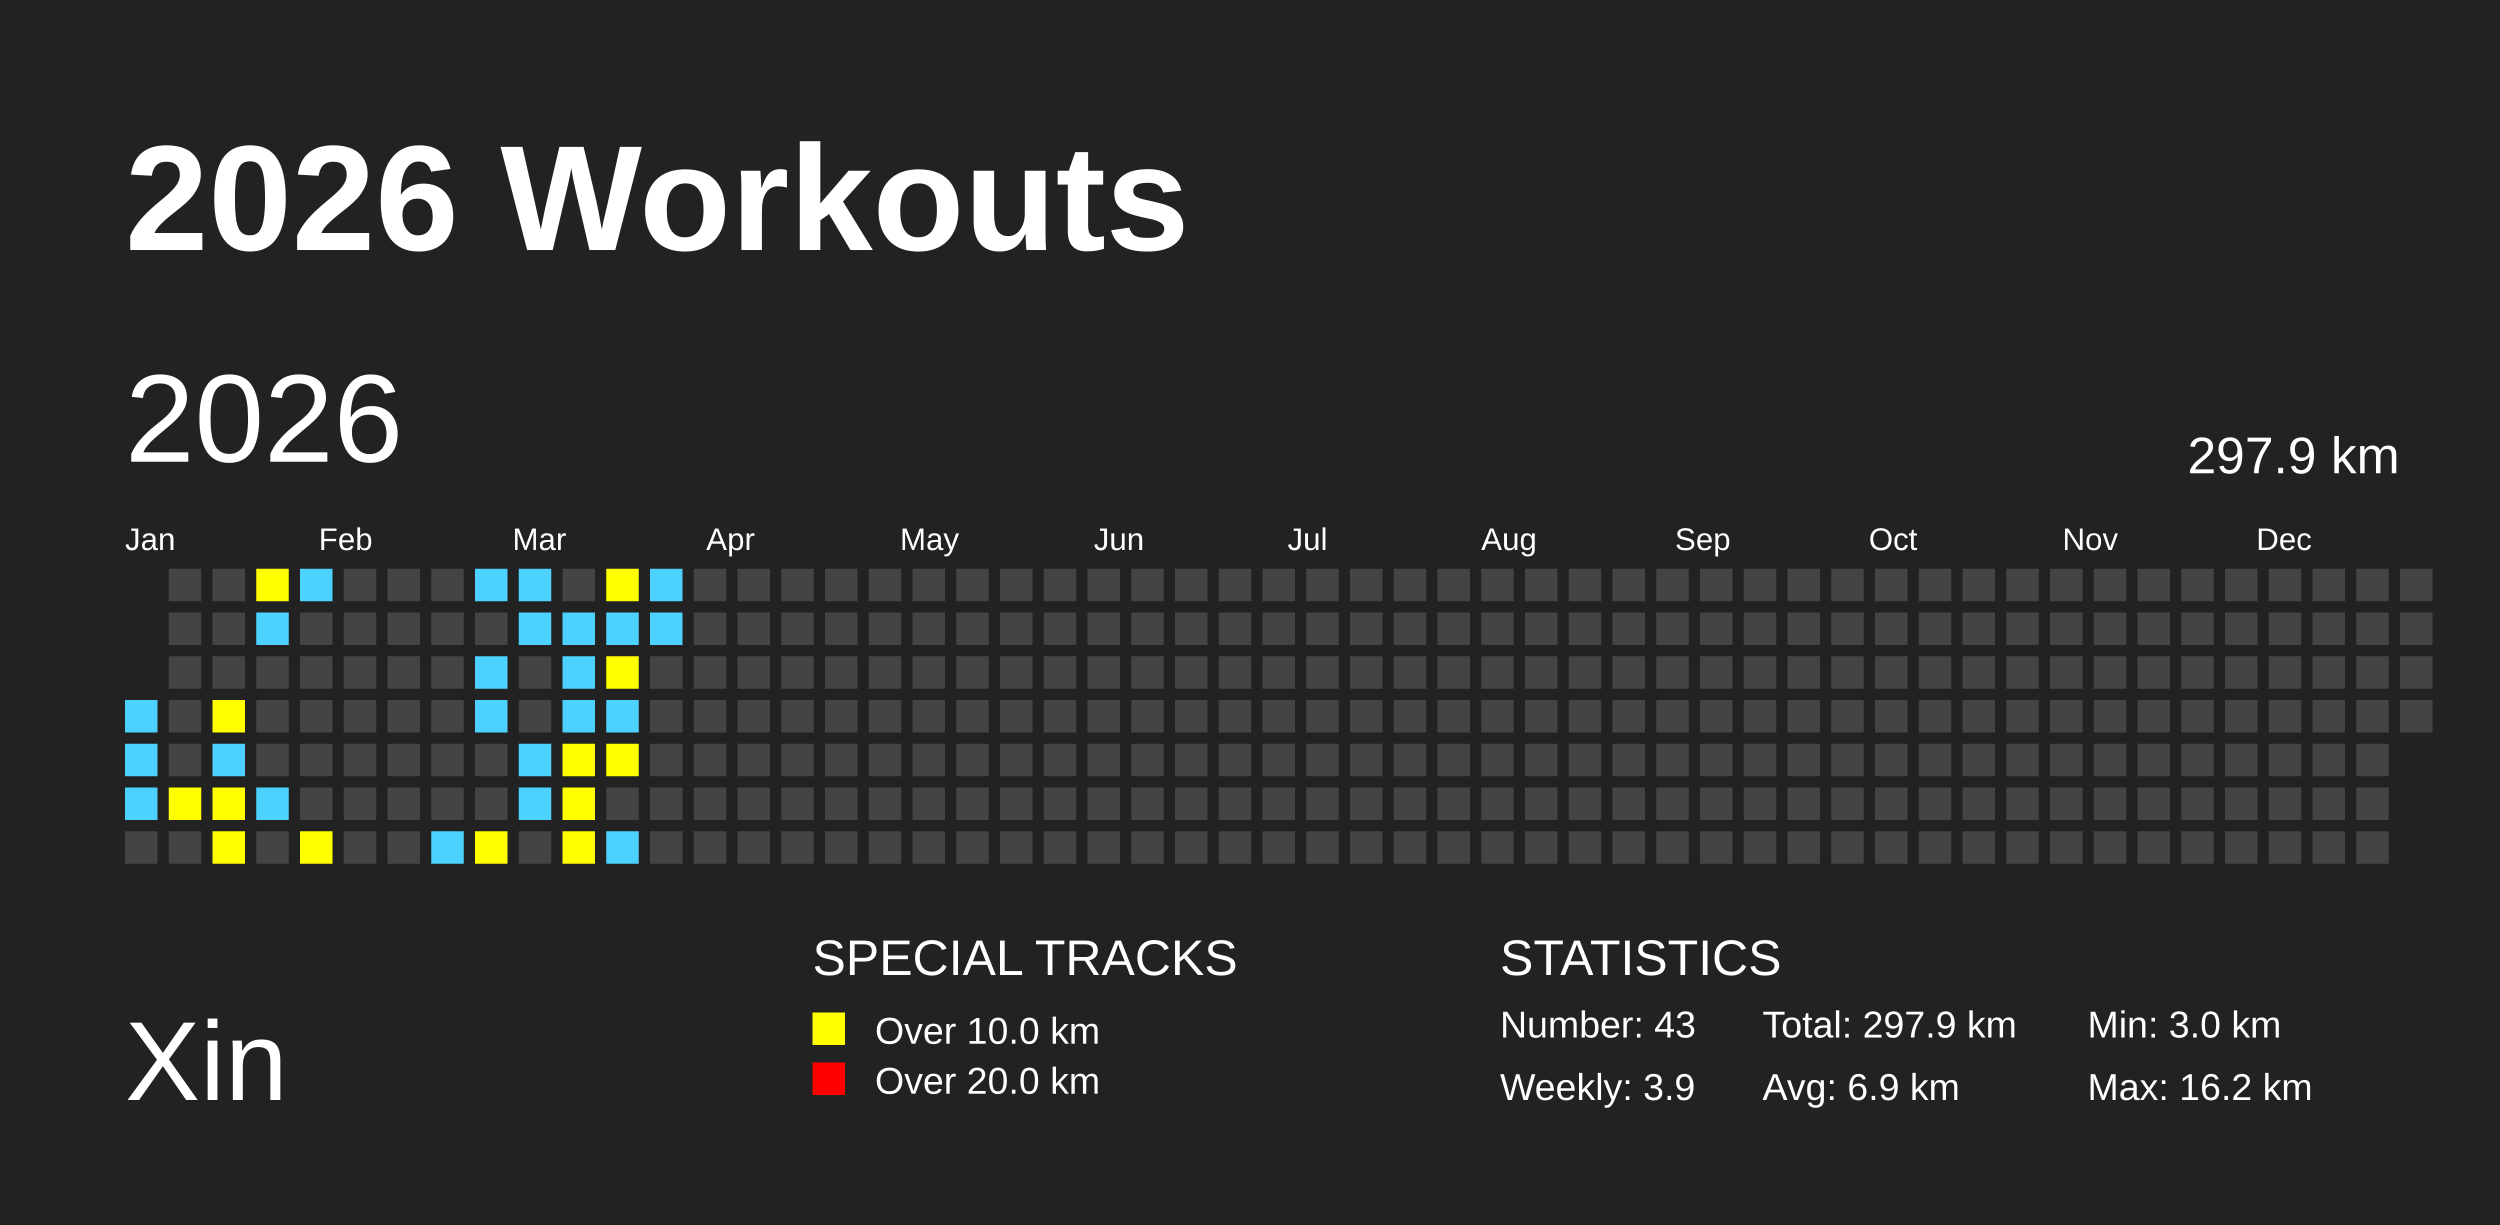
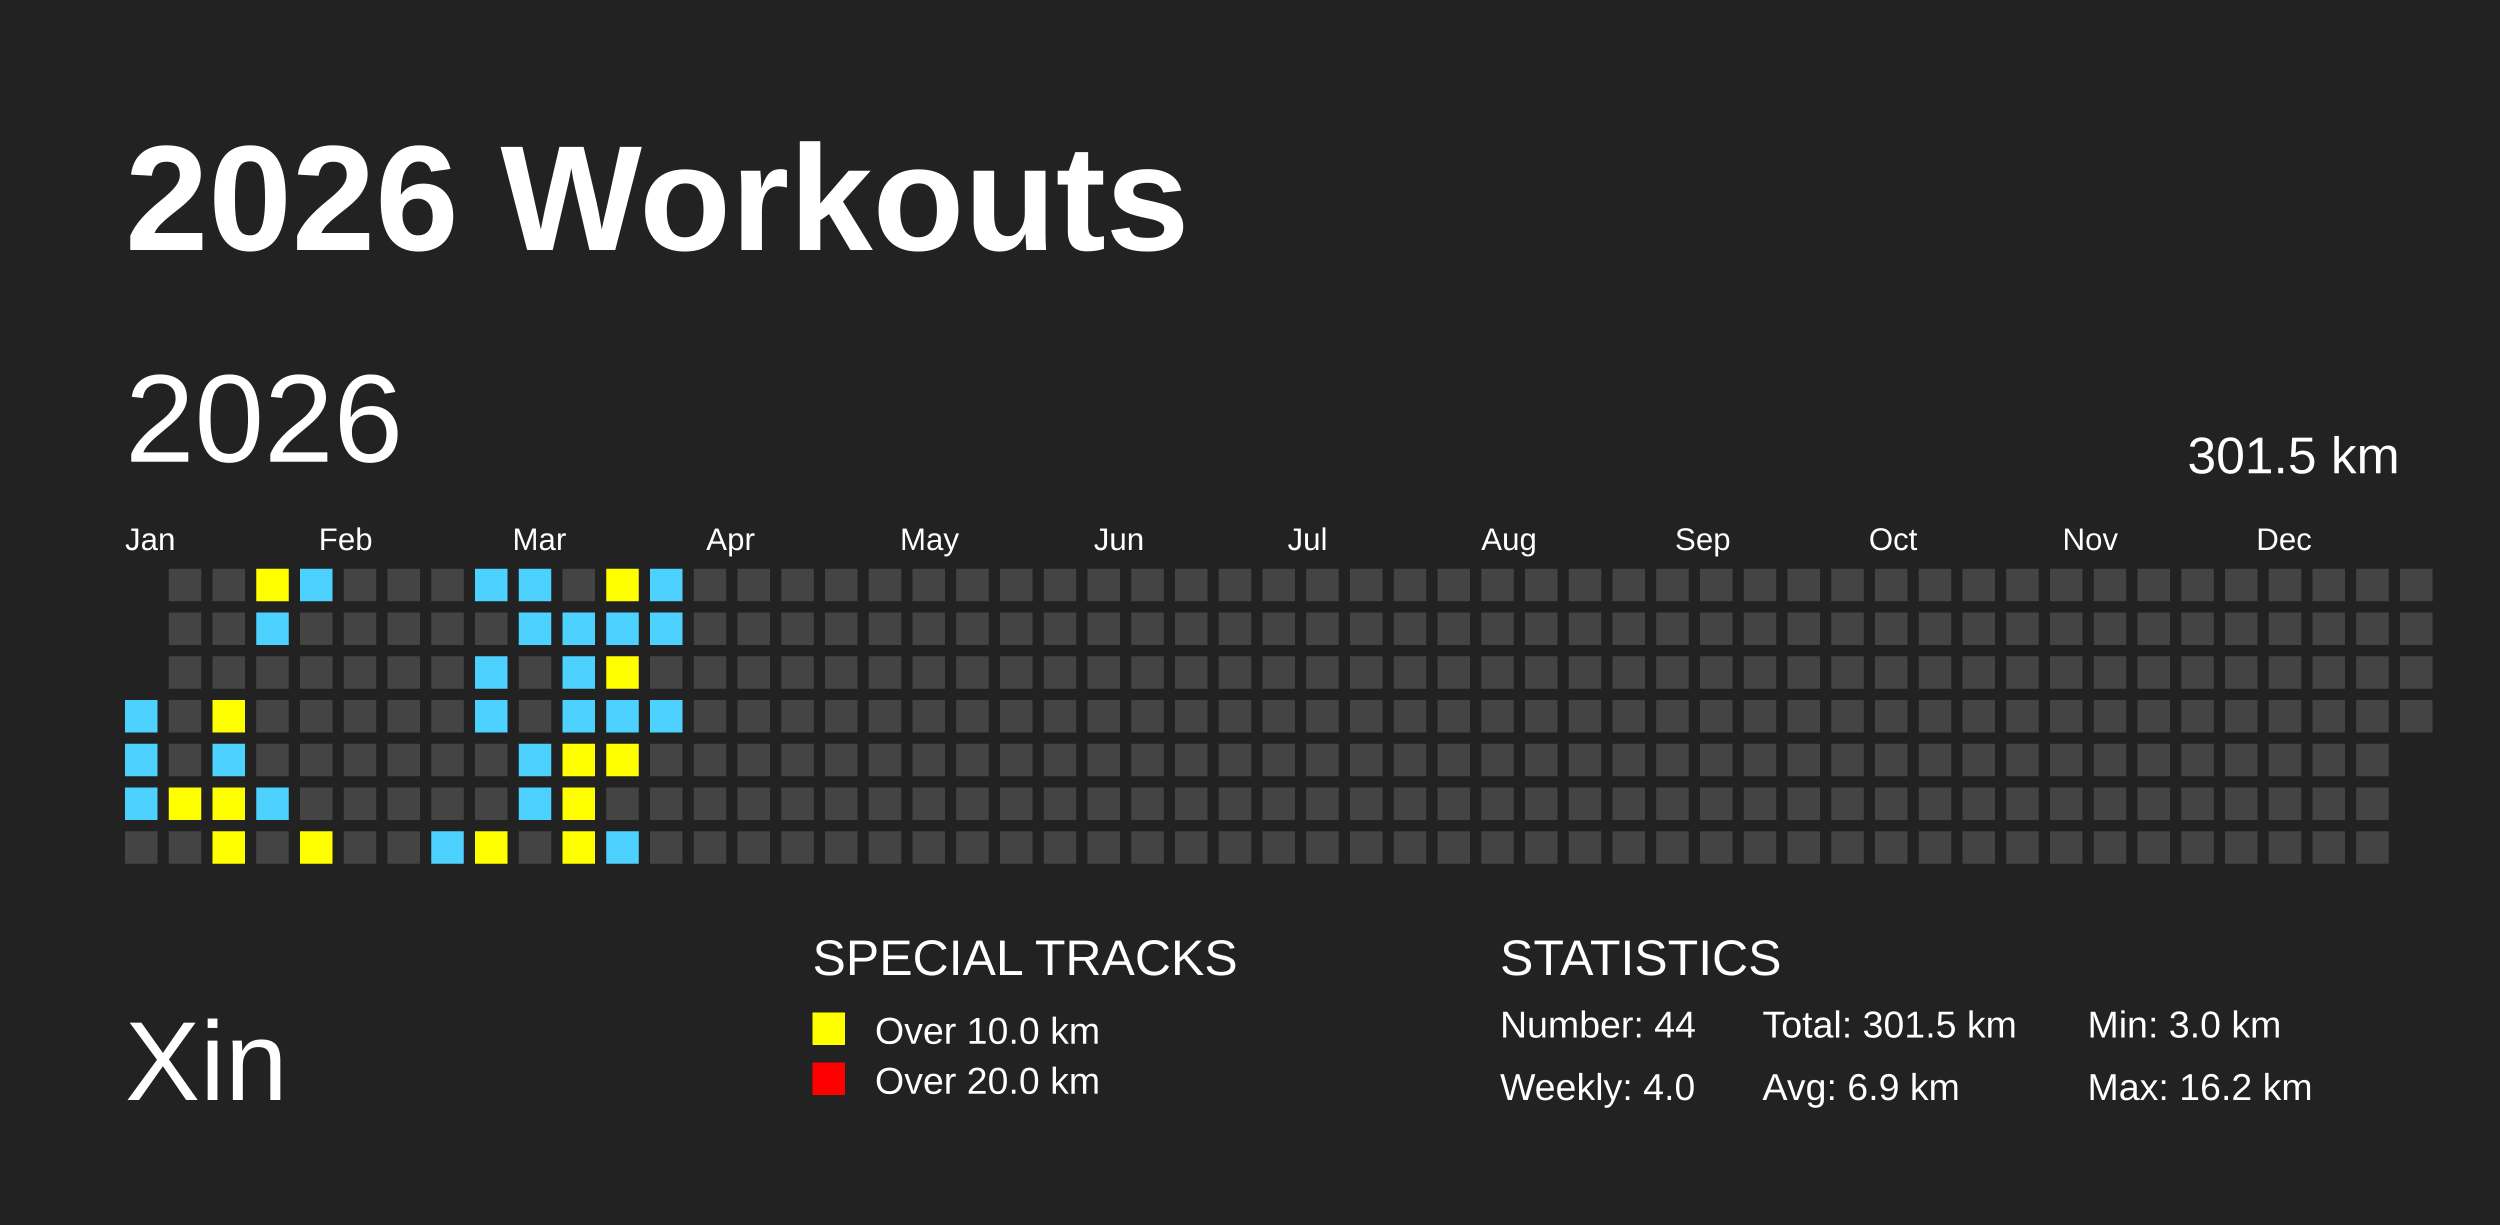
<svg xmlns="http://www.w3.org/2000/svg" baseProfile="full" height="98mm" version="1.1" viewBox="0,0,200,98" width="200mm">
  <defs />
  <rect fill="#222222" height="98" width="200" x="0" y="0" />
  <text fill="#FFFFFF" style="font-size:12px; font-family:Arial; font-weight:bold;" x="10" y="20">2026 Workouts</text>
  <text fill="#FFFFFF" style="font-size:9px; font-family:Arial" x="10" y="88">Xin</text>
  <text fill="#FFFFFF" style="font-size:4px; font-family:Arial" x="65" y="78">SPECIAL TRACKS</text>
  <rect fill="yellow" height="2.6" width="2.6" x="65" y="81" />
  <text fill="#FFFFFF" style="font-size:3px; font-family:Arial" x="70" y="83.5">Over 10.0 km</text>
  <rect fill="red" height="2.6" width="2.6" x="65" y="85" />
  <text fill="#FFFFFF" style="font-size:3px; font-family:Arial" x="70" y="87.5">Over 20.0 km</text>
  <text fill="#FFFFFF" style="font-size:4px; font-family:Arial" x="120" y="78">STATISTICS</text>
-   <text fill="#FFFFFF" style="font-size:3px; font-family:Arial" x="120" y="83">Number: 43</text>
-   <text fill="#FFFFFF" style="font-size:3px; font-family:Arial" x="120" y="88">Weekly: 3.9</text>
-   <text fill="#FFFFFF" style="font-size:3px; font-family:Arial" x="141" y="83">Total: 297.9 km</text>
+   <text fill="#FFFFFF" style="font-size:3px; font-family:Arial" x="120" y="83">Number: 44</text>
+   <text fill="#FFFFFF" style="font-size:3px; font-family:Arial" x="120" y="88">Weekly: 4.0</text>
+   <text fill="#FFFFFF" style="font-size:3px; font-family:Arial" x="141" y="83">Total: 301.5 km</text>
  <text fill="#FFFFFF" style="font-size:3px; font-family:Arial" x="141" y="88">Avg: 6.9 km</text>
  <text fill="#FFFFFF" style="font-size:3px; font-family:Arial" x="167" y="83">Min: 3.0 km</text>
  <text fill="#FFFFFF" style="font-size:3px; font-family:Arial" x="167" y="88">Max: 16.2 km</text>
  <text dominant-baseline="hanging" fill="#FFFFFF" style="font-size:10.0px; font-family:Arial;" x="10" y="30">2026</text>
-   <text dominant-baseline="hanging" fill="#FFFFFF" style="font-size:4.125px; font-family:Arial;" x="175" y="35">297.9 km</text>
+   <text dominant-baseline="hanging" fill="#FFFFFF" style="font-size:4.125px; font-family:Arial;" x="175" y="35">301.5 km</text>
  <text fill="#FFFFFF" style="font-size:2.5px; font-family:Arial" x="10.0" y="44">Jan</text>
  <text fill="#FFFFFF" style="font-size:2.5px; font-family:Arial" x="25.5" y="44">Feb</text>
  <text fill="#FFFFFF" style="font-size:2.5px; font-family:Arial" x="41.0" y="44">Mar</text>
  <text fill="#FFFFFF" style="font-size:2.5px; font-family:Arial" x="56.5" y="44">Apr</text>
  <text fill="#FFFFFF" style="font-size:2.5px; font-family:Arial" x="72.0" y="44">May</text>
  <text fill="#FFFFFF" style="font-size:2.5px; font-family:Arial" x="87.5" y="44">Jun</text>
  <text fill="#FFFFFF" style="font-size:2.5px; font-family:Arial" x="103.0" y="44">Jul</text>
  <text fill="#FFFFFF" style="font-size:2.5px; font-family:Arial" x="118.5" y="44">Aug</text>
  <text fill="#FFFFFF" style="font-size:2.5px; font-family:Arial" x="134.0" y="44">Sep</text>
  <text fill="#FFFFFF" style="font-size:2.5px; font-family:Arial" x="149.5" y="44">Oct</text>
  <text fill="#FFFFFF" style="font-size:2.5px; font-family:Arial" x="165.0" y="44">Nov</text>
  <text fill="#FFFFFF" style="font-size:2.5px; font-family:Arial" x="180.5" y="44">Dec</text>
  <rect fill="#4DD2FF" height="2.6" width="2.6" x="10.0" y="56.0" />
  <rect fill="#4DD2FF" height="2.6" width="2.6" x="10.0" y="59.5" />
  <rect fill="#4DD2FF" height="2.6" width="2.6" x="10.0" y="63.0" />
  <rect fill="#444444" height="2.6" width="2.6" x="10.0" y="66.5" />
  <rect fill="#444444" height="2.6" width="2.6" x="13.5" y="45.5" />
  <rect fill="#444444" height="2.6" width="2.6" x="13.5" y="49.0" />
  <rect fill="#444444" height="2.6" width="2.6" x="13.5" y="52.5" />
  <rect fill="#444444" height="2.6" width="2.6" x="13.5" y="56.0" />
  <rect fill="#444444" height="2.6" width="2.6" x="13.5" y="59.5" />
  <rect fill="yellow" height="2.6" width="2.6" x="13.5" y="63.0" />
  <rect fill="#444444" height="2.6" width="2.6" x="13.5" y="66.5" />
  <rect fill="#444444" height="2.6" width="2.6" x="17.0" y="45.5" />
  <rect fill="#444444" height="2.6" width="2.6" x="17.0" y="49.0" />
  <rect fill="#444444" height="2.6" width="2.6" x="17.0" y="52.5" />
  <rect fill="yellow" height="2.6" width="2.6" x="17.0" y="56.0" />
  <rect fill="#4DD2FF" height="2.6" width="2.6" x="17.0" y="59.5" />
  <rect fill="yellow" height="2.6" width="2.6" x="17.0" y="63.0" />
  <rect fill="yellow" height="2.6" width="2.6" x="17.0" y="66.5" />
  <rect fill="yellow" height="2.6" width="2.6" x="20.5" y="45.5" />
  <rect fill="#4DD2FF" height="2.6" width="2.6" x="20.5" y="49.0" />
  <rect fill="#444444" height="2.6" width="2.6" x="20.5" y="52.5" />
  <rect fill="#444444" height="2.6" width="2.6" x="20.5" y="56.0" />
  <rect fill="#444444" height="2.6" width="2.6" x="20.5" y="59.5" />
  <rect fill="#4DD2FF" height="2.6" width="2.6" x="20.5" y="63.0" />
  <rect fill="#444444" height="2.6" width="2.6" x="20.5" y="66.5" />
  <rect fill="#4DD2FF" height="2.6" width="2.6" x="24.0" y="45.5" />
  <rect fill="#444444" height="2.6" width="2.6" x="24.0" y="49.0" />
  <rect fill="#444444" height="2.6" width="2.6" x="24.0" y="52.5" />
  <rect fill="#444444" height="2.6" width="2.6" x="24.0" y="56.0" />
  <rect fill="#444444" height="2.6" width="2.6" x="24.0" y="59.5" />
  <rect fill="#444444" height="2.6" width="2.6" x="24.0" y="63.0" />
  <rect fill="yellow" height="2.6" width="2.6" x="24.0" y="66.5" />
  <rect fill="#444444" height="2.6" width="2.6" x="27.5" y="45.5" />
  <rect fill="#444444" height="2.6" width="2.6" x="27.5" y="49.0" />
  <rect fill="#444444" height="2.6" width="2.6" x="27.5" y="52.5" />
  <rect fill="#444444" height="2.6" width="2.6" x="27.5" y="56.0" />
  <rect fill="#444444" height="2.6" width="2.6" x="27.5" y="59.5" />
  <rect fill="#444444" height="2.6" width="2.6" x="27.5" y="63.0" />
  <rect fill="#444444" height="2.6" width="2.6" x="27.5" y="66.5" />
  <rect fill="#444444" height="2.6" width="2.6" x="31.0" y="45.5" />
  <rect fill="#444444" height="2.6" width="2.6" x="31.0" y="49.0" />
  <rect fill="#444444" height="2.6" width="2.6" x="31.0" y="52.5" />
  <rect fill="#444444" height="2.6" width="2.6" x="31.0" y="56.0" />
  <rect fill="#444444" height="2.6" width="2.6" x="31.0" y="59.5" />
  <rect fill="#444444" height="2.6" width="2.6" x="31.0" y="63.0" />
  <rect fill="#444444" height="2.6" width="2.6" x="31.0" y="66.5" />
  <rect fill="#444444" height="2.6" width="2.6" x="34.5" y="45.5" />
  <rect fill="#444444" height="2.6" width="2.6" x="34.5" y="49.0" />
  <rect fill="#444444" height="2.6" width="2.6" x="34.5" y="52.5" />
  <rect fill="#444444" height="2.6" width="2.6" x="34.5" y="56.0" />
  <rect fill="#444444" height="2.6" width="2.6" x="34.5" y="59.5" />
  <rect fill="#444444" height="2.6" width="2.6" x="34.5" y="63.0" />
  <rect fill="#4DD2FF" height="2.6" width="2.6" x="34.5" y="66.5" />
  <rect fill="#4DD2FF" height="2.6" width="2.6" x="38.0" y="45.5" />
  <rect fill="#444444" height="2.6" width="2.6" x="38.0" y="49.0" />
  <rect fill="#4DD2FF" height="2.6" width="2.6" x="38.0" y="52.5" />
  <rect fill="#4DD2FF" height="2.6" width="2.6" x="38.0" y="56.0" />
  <rect fill="#444444" height="2.6" width="2.6" x="38.0" y="59.5" />
  <rect fill="#444444" height="2.6" width="2.6" x="38.0" y="63.0" />
  <rect fill="yellow" height="2.6" width="2.6" x="38.0" y="66.5" />
  <rect fill="#4DD2FF" height="2.6" width="2.6" x="41.5" y="45.5" />
  <rect fill="#4DD2FF" height="2.6" width="2.6" x="41.5" y="49.0" />
  <rect fill="#444444" height="2.6" width="2.6" x="41.5" y="52.5" />
  <rect fill="#444444" height="2.6" width="2.6" x="41.5" y="56.0" />
  <rect fill="#4DD2FF" height="2.6" width="2.6" x="41.5" y="59.5" />
  <rect fill="#4DD2FF" height="2.6" width="2.6" x="41.5" y="63.0" />
  <rect fill="#444444" height="2.6" width="2.6" x="41.5" y="66.5" />
  <rect fill="#444444" height="2.6" width="2.6" x="45.0" y="45.5" />
  <rect fill="#4DD2FF" height="2.6" width="2.6" x="45.0" y="49.0" />
  <rect fill="#4DD2FF" height="2.6" width="2.6" x="45.0" y="52.5" />
  <rect fill="#4DD2FF" height="2.6" width="2.6" x="45.0" y="56.0" />
  <rect fill="yellow" height="2.6" width="2.6" x="45.0" y="59.5" />
  <rect fill="yellow" height="2.6" width="2.6" x="45.0" y="63.0" />
  <rect fill="yellow" height="2.6" width="2.6" x="45.0" y="66.5" />
  <rect fill="yellow" height="2.6" width="2.6" x="48.5" y="45.5" />
  <rect fill="#4DD2FF" height="2.6" width="2.6" x="48.5" y="49.0" />
  <rect fill="yellow" height="2.6" width="2.6" x="48.5" y="52.5" />
  <rect fill="#4DD2FF" height="2.6" width="2.6" x="48.5" y="56.0" />
  <rect fill="yellow" height="2.6" width="2.6" x="48.5" y="59.5" />
  <rect fill="#444444" height="2.6" width="2.6" x="48.5" y="63.0" />
  <rect fill="#4DD2FF" height="2.6" width="2.6" x="48.5" y="66.5" />
  <rect fill="#4DD2FF" height="2.6" width="2.6" x="52.0" y="45.5" />
  <rect fill="#4DD2FF" height="2.6" width="2.6" x="52.0" y="49.0" />
  <rect fill="#444444" height="2.6" width="2.6" x="52.0" y="52.5" />
-   <rect fill="#444444" height="2.6" width="2.6" x="52.0" y="56.0" />
+   <rect fill="#4DD2FF" height="2.6" width="2.6" x="52.0" y="56.0" />
  <rect fill="#444444" height="2.6" width="2.6" x="52.0" y="59.5" />
  <rect fill="#444444" height="2.6" width="2.6" x="52.0" y="63.0" />
  <rect fill="#444444" height="2.6" width="2.6" x="52.0" y="66.5" />
  <rect fill="#444444" height="2.6" width="2.6" x="55.5" y="45.5" />
  <rect fill="#444444" height="2.6" width="2.6" x="55.5" y="49.0" />
  <rect fill="#444444" height="2.6" width="2.6" x="55.5" y="52.5" />
  <rect fill="#444444" height="2.6" width="2.6" x="55.5" y="56.0" />
  <rect fill="#444444" height="2.6" width="2.6" x="55.5" y="59.5" />
  <rect fill="#444444" height="2.6" width="2.6" x="55.5" y="63.0" />
  <rect fill="#444444" height="2.6" width="2.6" x="55.5" y="66.5" />
  <rect fill="#444444" height="2.6" width="2.6" x="59.0" y="45.5" />
  <rect fill="#444444" height="2.6" width="2.6" x="59.0" y="49.0" />
  <rect fill="#444444" height="2.6" width="2.6" x="59.0" y="52.5" />
  <rect fill="#444444" height="2.6" width="2.6" x="59.0" y="56.0" />
  <rect fill="#444444" height="2.6" width="2.6" x="59.0" y="59.5" />
  <rect fill="#444444" height="2.6" width="2.6" x="59.0" y="63.0" />
  <rect fill="#444444" height="2.6" width="2.6" x="59.0" y="66.5" />
  <rect fill="#444444" height="2.6" width="2.6" x="62.5" y="45.5" />
  <rect fill="#444444" height="2.6" width="2.6" x="62.5" y="49.0" />
  <rect fill="#444444" height="2.6" width="2.6" x="62.5" y="52.5" />
  <rect fill="#444444" height="2.6" width="2.6" x="62.5" y="56.0" />
  <rect fill="#444444" height="2.6" width="2.6" x="62.5" y="59.5" />
  <rect fill="#444444" height="2.6" width="2.6" x="62.5" y="63.0" />
  <rect fill="#444444" height="2.6" width="2.6" x="62.5" y="66.5" />
  <rect fill="#444444" height="2.6" width="2.6" x="66.0" y="45.5" />
  <rect fill="#444444" height="2.6" width="2.6" x="66.0" y="49.0" />
  <rect fill="#444444" height="2.6" width="2.6" x="66.0" y="52.5" />
  <rect fill="#444444" height="2.6" width="2.6" x="66.0" y="56.0" />
  <rect fill="#444444" height="2.6" width="2.6" x="66.0" y="59.5" />
  <rect fill="#444444" height="2.6" width="2.6" x="66.0" y="63.0" />
  <rect fill="#444444" height="2.6" width="2.6" x="66.0" y="66.5" />
  <rect fill="#444444" height="2.6" width="2.6" x="69.5" y="45.5" />
  <rect fill="#444444" height="2.6" width="2.6" x="69.5" y="49.0" />
  <rect fill="#444444" height="2.6" width="2.6" x="69.5" y="52.5" />
  <rect fill="#444444" height="2.6" width="2.6" x="69.5" y="56.0" />
  <rect fill="#444444" height="2.6" width="2.6" x="69.5" y="59.5" />
  <rect fill="#444444" height="2.6" width="2.6" x="69.5" y="63.0" />
  <rect fill="#444444" height="2.6" width="2.6" x="69.5" y="66.5" />
  <rect fill="#444444" height="2.6" width="2.6" x="73.0" y="45.5" />
  <rect fill="#444444" height="2.6" width="2.6" x="73.0" y="49.0" />
  <rect fill="#444444" height="2.6" width="2.6" x="73.0" y="52.5" />
  <rect fill="#444444" height="2.6" width="2.6" x="73.0" y="56.0" />
  <rect fill="#444444" height="2.6" width="2.6" x="73.0" y="59.5" />
  <rect fill="#444444" height="2.6" width="2.6" x="73.0" y="63.0" />
  <rect fill="#444444" height="2.6" width="2.6" x="73.0" y="66.5" />
  <rect fill="#444444" height="2.6" width="2.6" x="76.5" y="45.5" />
  <rect fill="#444444" height="2.6" width="2.6" x="76.5" y="49.0" />
  <rect fill="#444444" height="2.6" width="2.6" x="76.5" y="52.5" />
  <rect fill="#444444" height="2.6" width="2.6" x="76.5" y="56.0" />
  <rect fill="#444444" height="2.6" width="2.6" x="76.5" y="59.5" />
  <rect fill="#444444" height="2.6" width="2.6" x="76.5" y="63.0" />
  <rect fill="#444444" height="2.6" width="2.6" x="76.5" y="66.5" />
  <rect fill="#444444" height="2.6" width="2.6" x="80.0" y="45.5" />
  <rect fill="#444444" height="2.6" width="2.6" x="80.0" y="49.0" />
  <rect fill="#444444" height="2.6" width="2.6" x="80.0" y="52.5" />
  <rect fill="#444444" height="2.6" width="2.6" x="80.0" y="56.0" />
  <rect fill="#444444" height="2.6" width="2.6" x="80.0" y="59.5" />
  <rect fill="#444444" height="2.6" width="2.6" x="80.0" y="63.0" />
  <rect fill="#444444" height="2.6" width="2.6" x="80.0" y="66.5" />
  <rect fill="#444444" height="2.6" width="2.6" x="83.5" y="45.5" />
  <rect fill="#444444" height="2.6" width="2.6" x="83.5" y="49.0" />
  <rect fill="#444444" height="2.6" width="2.6" x="83.5" y="52.5" />
  <rect fill="#444444" height="2.6" width="2.6" x="83.5" y="56.0" />
  <rect fill="#444444" height="2.6" width="2.6" x="83.5" y="59.5" />
  <rect fill="#444444" height="2.6" width="2.6" x="83.5" y="63.0" />
  <rect fill="#444444" height="2.6" width="2.6" x="83.5" y="66.5" />
  <rect fill="#444444" height="2.6" width="2.6" x="87.0" y="45.5" />
  <rect fill="#444444" height="2.6" width="2.6" x="87.0" y="49.0" />
  <rect fill="#444444" height="2.6" width="2.6" x="87.0" y="52.5" />
  <rect fill="#444444" height="2.6" width="2.6" x="87.0" y="56.0" />
  <rect fill="#444444" height="2.6" width="2.6" x="87.0" y="59.5" />
  <rect fill="#444444" height="2.6" width="2.6" x="87.0" y="63.0" />
  <rect fill="#444444" height="2.6" width="2.6" x="87.0" y="66.5" />
  <rect fill="#444444" height="2.6" width="2.6" x="90.5" y="45.5" />
  <rect fill="#444444" height="2.6" width="2.6" x="90.5" y="49.0" />
  <rect fill="#444444" height="2.6" width="2.6" x="90.5" y="52.5" />
  <rect fill="#444444" height="2.6" width="2.6" x="90.5" y="56.0" />
  <rect fill="#444444" height="2.6" width="2.6" x="90.5" y="59.5" />
  <rect fill="#444444" height="2.6" width="2.6" x="90.5" y="63.0" />
  <rect fill="#444444" height="2.6" width="2.6" x="90.5" y="66.5" />
  <rect fill="#444444" height="2.6" width="2.6" x="94.0" y="45.5" />
  <rect fill="#444444" height="2.6" width="2.6" x="94.0" y="49.0" />
  <rect fill="#444444" height="2.6" width="2.6" x="94.0" y="52.5" />
  <rect fill="#444444" height="2.6" width="2.6" x="94.0" y="56.0" />
  <rect fill="#444444" height="2.6" width="2.6" x="94.0" y="59.5" />
  <rect fill="#444444" height="2.6" width="2.6" x="94.0" y="63.0" />
  <rect fill="#444444" height="2.6" width="2.6" x="94.0" y="66.5" />
  <rect fill="#444444" height="2.6" width="2.6" x="97.5" y="45.5" />
  <rect fill="#444444" height="2.6" width="2.6" x="97.5" y="49.0" />
  <rect fill="#444444" height="2.6" width="2.6" x="97.5" y="52.5" />
  <rect fill="#444444" height="2.6" width="2.6" x="97.5" y="56.0" />
  <rect fill="#444444" height="2.6" width="2.6" x="97.5" y="59.5" />
  <rect fill="#444444" height="2.6" width="2.6" x="97.5" y="63.0" />
  <rect fill="#444444" height="2.6" width="2.6" x="97.5" y="66.5" />
  <rect fill="#444444" height="2.6" width="2.6" x="101.0" y="45.5" />
  <rect fill="#444444" height="2.6" width="2.6" x="101.0" y="49.0" />
  <rect fill="#444444" height="2.6" width="2.6" x="101.0" y="52.5" />
  <rect fill="#444444" height="2.6" width="2.6" x="101.0" y="56.0" />
  <rect fill="#444444" height="2.6" width="2.6" x="101.0" y="59.5" />
  <rect fill="#444444" height="2.6" width="2.6" x="101.0" y="63.0" />
  <rect fill="#444444" height="2.6" width="2.6" x="101.0" y="66.5" />
  <rect fill="#444444" height="2.6" width="2.6" x="104.5" y="45.5" />
  <rect fill="#444444" height="2.6" width="2.6" x="104.5" y="49.0" />
  <rect fill="#444444" height="2.6" width="2.6" x="104.5" y="52.5" />
  <rect fill="#444444" height="2.6" width="2.6" x="104.5" y="56.0" />
  <rect fill="#444444" height="2.6" width="2.6" x="104.5" y="59.5" />
  <rect fill="#444444" height="2.6" width="2.6" x="104.5" y="63.0" />
  <rect fill="#444444" height="2.6" width="2.6" x="104.5" y="66.5" />
  <rect fill="#444444" height="2.6" width="2.6" x="108.0" y="45.5" />
  <rect fill="#444444" height="2.6" width="2.6" x="108.0" y="49.0" />
  <rect fill="#444444" height="2.6" width="2.6" x="108.0" y="52.5" />
  <rect fill="#444444" height="2.6" width="2.6" x="108.0" y="56.0" />
  <rect fill="#444444" height="2.6" width="2.6" x="108.0" y="59.5" />
  <rect fill="#444444" height="2.6" width="2.6" x="108.0" y="63.0" />
  <rect fill="#444444" height="2.6" width="2.6" x="108.0" y="66.5" />
  <rect fill="#444444" height="2.6" width="2.6" x="111.5" y="45.5" />
  <rect fill="#444444" height="2.6" width="2.6" x="111.5" y="49.0" />
  <rect fill="#444444" height="2.6" width="2.6" x="111.5" y="52.5" />
  <rect fill="#444444" height="2.6" width="2.6" x="111.5" y="56.0" />
  <rect fill="#444444" height="2.6" width="2.6" x="111.5" y="59.5" />
  <rect fill="#444444" height="2.6" width="2.6" x="111.5" y="63.0" />
  <rect fill="#444444" height="2.6" width="2.6" x="111.5" y="66.5" />
  <rect fill="#444444" height="2.6" width="2.6" x="115.0" y="45.5" />
  <rect fill="#444444" height="2.6" width="2.6" x="115.0" y="49.0" />
  <rect fill="#444444" height="2.6" width="2.6" x="115.0" y="52.5" />
  <rect fill="#444444" height="2.6" width="2.6" x="115.0" y="56.0" />
  <rect fill="#444444" height="2.6" width="2.6" x="115.0" y="59.5" />
  <rect fill="#444444" height="2.6" width="2.6" x="115.0" y="63.0" />
  <rect fill="#444444" height="2.6" width="2.6" x="115.0" y="66.5" />
  <rect fill="#444444" height="2.6" width="2.6" x="118.5" y="45.5" />
  <rect fill="#444444" height="2.6" width="2.6" x="118.5" y="49.0" />
  <rect fill="#444444" height="2.6" width="2.6" x="118.5" y="52.5" />
  <rect fill="#444444" height="2.6" width="2.6" x="118.5" y="56.0" />
  <rect fill="#444444" height="2.6" width="2.6" x="118.5" y="59.5" />
  <rect fill="#444444" height="2.6" width="2.6" x="118.5" y="63.0" />
  <rect fill="#444444" height="2.6" width="2.6" x="118.5" y="66.5" />
  <rect fill="#444444" height="2.6" width="2.6" x="122.0" y="45.5" />
  <rect fill="#444444" height="2.6" width="2.6" x="122.0" y="49.0" />
  <rect fill="#444444" height="2.6" width="2.6" x="122.0" y="52.5" />
  <rect fill="#444444" height="2.6" width="2.6" x="122.0" y="56.0" />
  <rect fill="#444444" height="2.6" width="2.6" x="122.0" y="59.5" />
  <rect fill="#444444" height="2.6" width="2.6" x="122.0" y="63.0" />
  <rect fill="#444444" height="2.6" width="2.6" x="122.0" y="66.5" />
  <rect fill="#444444" height="2.6" width="2.6" x="125.5" y="45.5" />
  <rect fill="#444444" height="2.6" width="2.6" x="125.5" y="49.0" />
  <rect fill="#444444" height="2.6" width="2.6" x="125.5" y="52.5" />
  <rect fill="#444444" height="2.6" width="2.6" x="125.5" y="56.0" />
  <rect fill="#444444" height="2.6" width="2.6" x="125.5" y="59.5" />
  <rect fill="#444444" height="2.6" width="2.6" x="125.5" y="63.0" />
  <rect fill="#444444" height="2.6" width="2.6" x="125.5" y="66.5" />
  <rect fill="#444444" height="2.6" width="2.6" x="129.0" y="45.5" />
  <rect fill="#444444" height="2.6" width="2.6" x="129.0" y="49.0" />
  <rect fill="#444444" height="2.6" width="2.6" x="129.0" y="52.5" />
  <rect fill="#444444" height="2.6" width="2.6" x="129.0" y="56.0" />
  <rect fill="#444444" height="2.6" width="2.6" x="129.0" y="59.5" />
  <rect fill="#444444" height="2.6" width="2.6" x="129.0" y="63.0" />
  <rect fill="#444444" height="2.6" width="2.6" x="129.0" y="66.5" />
  <rect fill="#444444" height="2.6" width="2.6" x="132.5" y="45.5" />
  <rect fill="#444444" height="2.6" width="2.6" x="132.5" y="49.0" />
  <rect fill="#444444" height="2.6" width="2.6" x="132.5" y="52.5" />
  <rect fill="#444444" height="2.6" width="2.6" x="132.5" y="56.0" />
  <rect fill="#444444" height="2.6" width="2.6" x="132.5" y="59.5" />
  <rect fill="#444444" height="2.6" width="2.6" x="132.5" y="63.0" />
  <rect fill="#444444" height="2.6" width="2.6" x="132.5" y="66.5" />
  <rect fill="#444444" height="2.6" width="2.6" x="136.0" y="45.5" />
  <rect fill="#444444" height="2.6" width="2.6" x="136.0" y="49.0" />
  <rect fill="#444444" height="2.6" width="2.6" x="136.0" y="52.5" />
  <rect fill="#444444" height="2.6" width="2.6" x="136.0" y="56.0" />
  <rect fill="#444444" height="2.6" width="2.6" x="136.0" y="59.5" />
  <rect fill="#444444" height="2.6" width="2.6" x="136.0" y="63.0" />
  <rect fill="#444444" height="2.6" width="2.6" x="136.0" y="66.5" />
  <rect fill="#444444" height="2.6" width="2.6" x="139.5" y="45.5" />
  <rect fill="#444444" height="2.6" width="2.6" x="139.5" y="49.0" />
  <rect fill="#444444" height="2.6" width="2.6" x="139.5" y="52.5" />
  <rect fill="#444444" height="2.6" width="2.6" x="139.5" y="56.0" />
  <rect fill="#444444" height="2.6" width="2.6" x="139.5" y="59.5" />
  <rect fill="#444444" height="2.6" width="2.6" x="139.5" y="63.0" />
  <rect fill="#444444" height="2.6" width="2.6" x="139.5" y="66.5" />
  <rect fill="#444444" height="2.6" width="2.6" x="143.0" y="45.5" />
  <rect fill="#444444" height="2.6" width="2.6" x="143.0" y="49.0" />
  <rect fill="#444444" height="2.6" width="2.6" x="143.0" y="52.5" />
  <rect fill="#444444" height="2.6" width="2.6" x="143.0" y="56.0" />
  <rect fill="#444444" height="2.6" width="2.6" x="143.0" y="59.5" />
  <rect fill="#444444" height="2.6" width="2.6" x="143.0" y="63.0" />
  <rect fill="#444444" height="2.6" width="2.6" x="143.0" y="66.5" />
  <rect fill="#444444" height="2.6" width="2.6" x="146.5" y="45.5" />
  <rect fill="#444444" height="2.6" width="2.6" x="146.5" y="49.0" />
  <rect fill="#444444" height="2.6" width="2.6" x="146.5" y="52.5" />
  <rect fill="#444444" height="2.6" width="2.6" x="146.5" y="56.0" />
  <rect fill="#444444" height="2.6" width="2.6" x="146.5" y="59.5" />
  <rect fill="#444444" height="2.6" width="2.6" x="146.5" y="63.0" />
  <rect fill="#444444" height="2.6" width="2.6" x="146.5" y="66.5" />
  <rect fill="#444444" height="2.6" width="2.6" x="150.0" y="45.5" />
  <rect fill="#444444" height="2.6" width="2.6" x="150.0" y="49.0" />
  <rect fill="#444444" height="2.6" width="2.6" x="150.0" y="52.5" />
  <rect fill="#444444" height="2.6" width="2.6" x="150.0" y="56.0" />
  <rect fill="#444444" height="2.6" width="2.6" x="150.0" y="59.5" />
  <rect fill="#444444" height="2.6" width="2.6" x="150.0" y="63.0" />
  <rect fill="#444444" height="2.6" width="2.6" x="150.0" y="66.5" />
  <rect fill="#444444" height="2.6" width="2.6" x="153.5" y="45.5" />
  <rect fill="#444444" height="2.6" width="2.6" x="153.5" y="49.0" />
  <rect fill="#444444" height="2.6" width="2.6" x="153.5" y="52.5" />
  <rect fill="#444444" height="2.6" width="2.6" x="153.5" y="56.0" />
  <rect fill="#444444" height="2.6" width="2.6" x="153.5" y="59.5" />
  <rect fill="#444444" height="2.6" width="2.6" x="153.5" y="63.0" />
  <rect fill="#444444" height="2.6" width="2.6" x="153.5" y="66.5" />
  <rect fill="#444444" height="2.6" width="2.6" x="157.0" y="45.5" />
  <rect fill="#444444" height="2.6" width="2.6" x="157.0" y="49.0" />
  <rect fill="#444444" height="2.6" width="2.6" x="157.0" y="52.5" />
  <rect fill="#444444" height="2.6" width="2.6" x="157.0" y="56.0" />
  <rect fill="#444444" height="2.6" width="2.6" x="157.0" y="59.5" />
  <rect fill="#444444" height="2.6" width="2.6" x="157.0" y="63.0" />
  <rect fill="#444444" height="2.6" width="2.6" x="157.0" y="66.5" />
  <rect fill="#444444" height="2.6" width="2.6" x="160.5" y="45.5" />
  <rect fill="#444444" height="2.6" width="2.6" x="160.5" y="49.0" />
  <rect fill="#444444" height="2.6" width="2.6" x="160.5" y="52.5" />
  <rect fill="#444444" height="2.6" width="2.6" x="160.5" y="56.0" />
  <rect fill="#444444" height="2.6" width="2.6" x="160.5" y="59.5" />
  <rect fill="#444444" height="2.6" width="2.6" x="160.5" y="63.0" />
  <rect fill="#444444" height="2.6" width="2.6" x="160.5" y="66.5" />
  <rect fill="#444444" height="2.6" width="2.6" x="164.0" y="45.5" />
  <rect fill="#444444" height="2.6" width="2.6" x="164.0" y="49.0" />
  <rect fill="#444444" height="2.6" width="2.6" x="164.0" y="52.5" />
  <rect fill="#444444" height="2.6" width="2.6" x="164.0" y="56.0" />
  <rect fill="#444444" height="2.6" width="2.6" x="164.0" y="59.5" />
  <rect fill="#444444" height="2.6" width="2.6" x="164.0" y="63.0" />
  <rect fill="#444444" height="2.6" width="2.6" x="164.0" y="66.5" />
  <rect fill="#444444" height="2.6" width="2.6" x="167.5" y="45.5" />
  <rect fill="#444444" height="2.6" width="2.6" x="167.5" y="49.0" />
  <rect fill="#444444" height="2.6" width="2.6" x="167.5" y="52.5" />
  <rect fill="#444444" height="2.6" width="2.6" x="167.5" y="56.0" />
  <rect fill="#444444" height="2.6" width="2.6" x="167.5" y="59.5" />
  <rect fill="#444444" height="2.6" width="2.6" x="167.5" y="63.0" />
  <rect fill="#444444" height="2.6" width="2.6" x="167.5" y="66.5" />
  <rect fill="#444444" height="2.6" width="2.6" x="171.0" y="45.5" />
  <rect fill="#444444" height="2.6" width="2.6" x="171.0" y="49.0" />
  <rect fill="#444444" height="2.6" width="2.6" x="171.0" y="52.5" />
  <rect fill="#444444" height="2.6" width="2.6" x="171.0" y="56.0" />
  <rect fill="#444444" height="2.6" width="2.6" x="171.0" y="59.5" />
  <rect fill="#444444" height="2.6" width="2.6" x="171.0" y="63.0" />
  <rect fill="#444444" height="2.6" width="2.6" x="171.0" y="66.5" />
  <rect fill="#444444" height="2.6" width="2.6" x="174.5" y="45.5" />
  <rect fill="#444444" height="2.6" width="2.6" x="174.5" y="49.0" />
  <rect fill="#444444" height="2.6" width="2.6" x="174.5" y="52.5" />
  <rect fill="#444444" height="2.6" width="2.6" x="174.5" y="56.0" />
  <rect fill="#444444" height="2.6" width="2.6" x="174.5" y="59.5" />
  <rect fill="#444444" height="2.6" width="2.6" x="174.5" y="63.0" />
  <rect fill="#444444" height="2.6" width="2.6" x="174.5" y="66.5" />
  <rect fill="#444444" height="2.6" width="2.6" x="178.0" y="45.5" />
  <rect fill="#444444" height="2.6" width="2.6" x="178.0" y="49.0" />
  <rect fill="#444444" height="2.6" width="2.6" x="178.0" y="52.5" />
  <rect fill="#444444" height="2.6" width="2.6" x="178.0" y="56.0" />
  <rect fill="#444444" height="2.6" width="2.6" x="178.0" y="59.5" />
  <rect fill="#444444" height="2.6" width="2.6" x="178.0" y="63.0" />
  <rect fill="#444444" height="2.6" width="2.6" x="178.0" y="66.5" />
  <rect fill="#444444" height="2.6" width="2.6" x="181.5" y="45.5" />
  <rect fill="#444444" height="2.6" width="2.6" x="181.5" y="49.0" />
  <rect fill="#444444" height="2.6" width="2.6" x="181.5" y="52.5" />
  <rect fill="#444444" height="2.6" width="2.6" x="181.5" y="56.0" />
  <rect fill="#444444" height="2.6" width="2.6" x="181.5" y="59.5" />
  <rect fill="#444444" height="2.6" width="2.6" x="181.5" y="63.0" />
  <rect fill="#444444" height="2.6" width="2.6" x="181.5" y="66.5" />
  <rect fill="#444444" height="2.6" width="2.6" x="185.0" y="45.5" />
  <rect fill="#444444" height="2.6" width="2.6" x="185.0" y="49.0" />
  <rect fill="#444444" height="2.6" width="2.6" x="185.0" y="52.5" />
  <rect fill="#444444" height="2.6" width="2.6" x="185.0" y="56.0" />
  <rect fill="#444444" height="2.6" width="2.6" x="185.0" y="59.5" />
  <rect fill="#444444" height="2.6" width="2.6" x="185.0" y="63.0" />
  <rect fill="#444444" height="2.6" width="2.6" x="185.0" y="66.5" />
  <rect fill="#444444" height="2.6" width="2.6" x="188.5" y="45.5" />
  <rect fill="#444444" height="2.6" width="2.6" x="188.5" y="49.0" />
  <rect fill="#444444" height="2.6" width="2.6" x="188.5" y="52.5" />
  <rect fill="#444444" height="2.6" width="2.6" x="188.5" y="56.0" />
  <rect fill="#444444" height="2.6" width="2.6" x="188.5" y="59.5" />
  <rect fill="#444444" height="2.6" width="2.6" x="188.5" y="63.0" />
  <rect fill="#444444" height="2.6" width="2.6" x="188.5" y="66.5" />
  <rect fill="#444444" height="2.6" width="2.6" x="192.0" y="45.5" />
  <rect fill="#444444" height="2.6" width="2.6" x="192.0" y="49.0" />
  <rect fill="#444444" height="2.6" width="2.6" x="192.0" y="52.5" />
  <rect fill="#444444" height="2.6" width="2.6" x="192.0" y="56.0" />
</svg>
